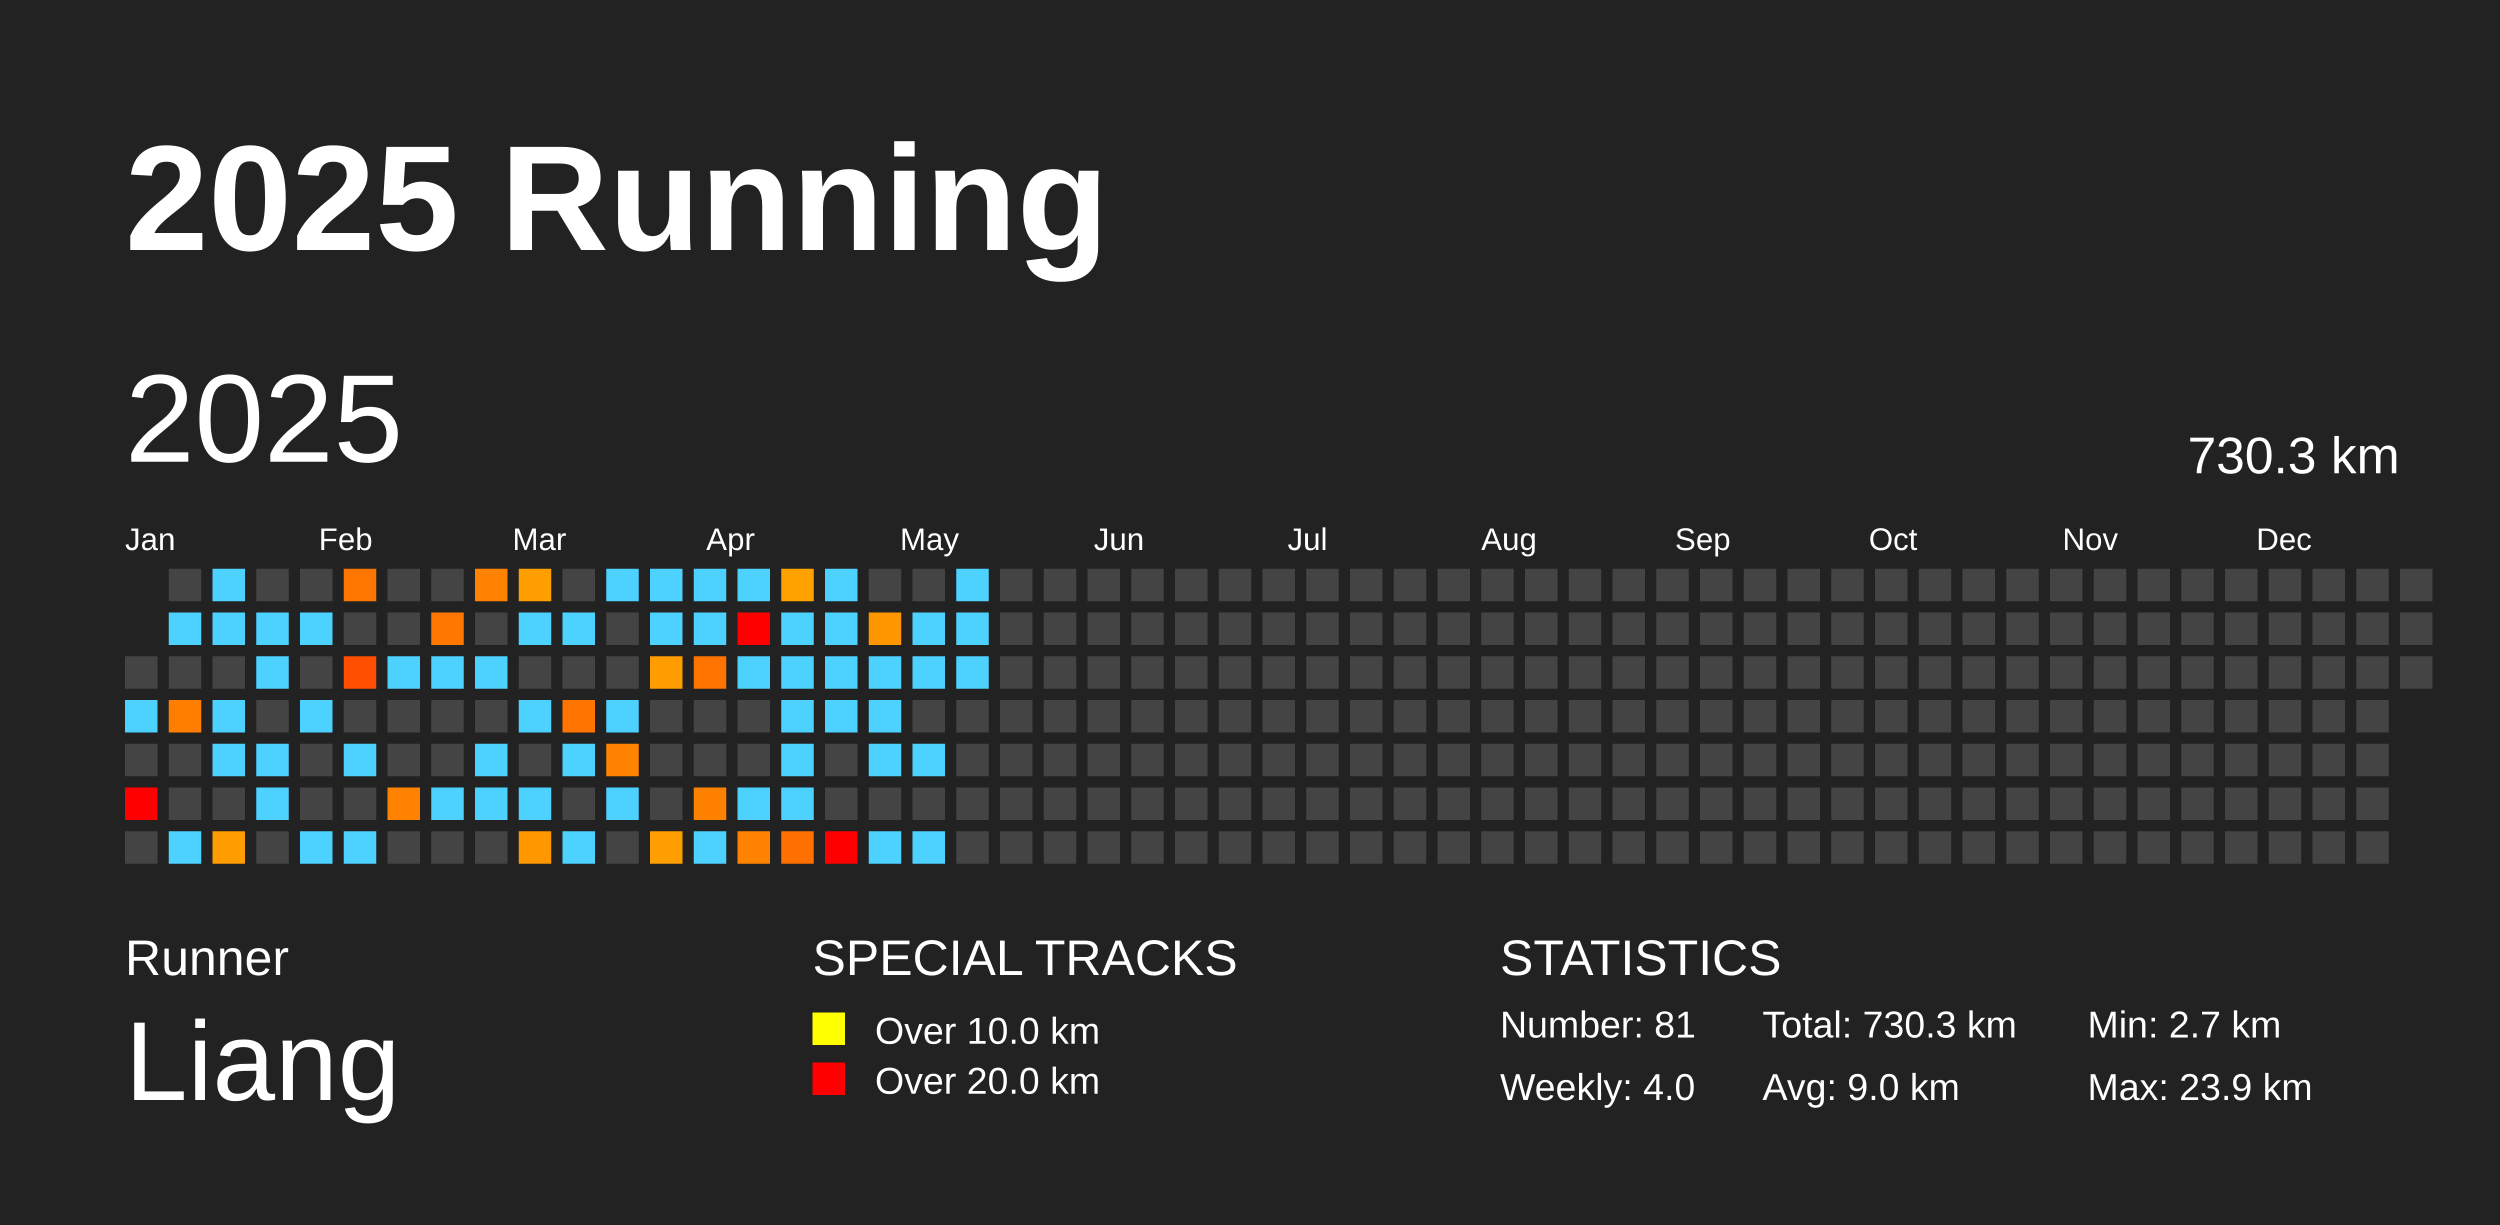
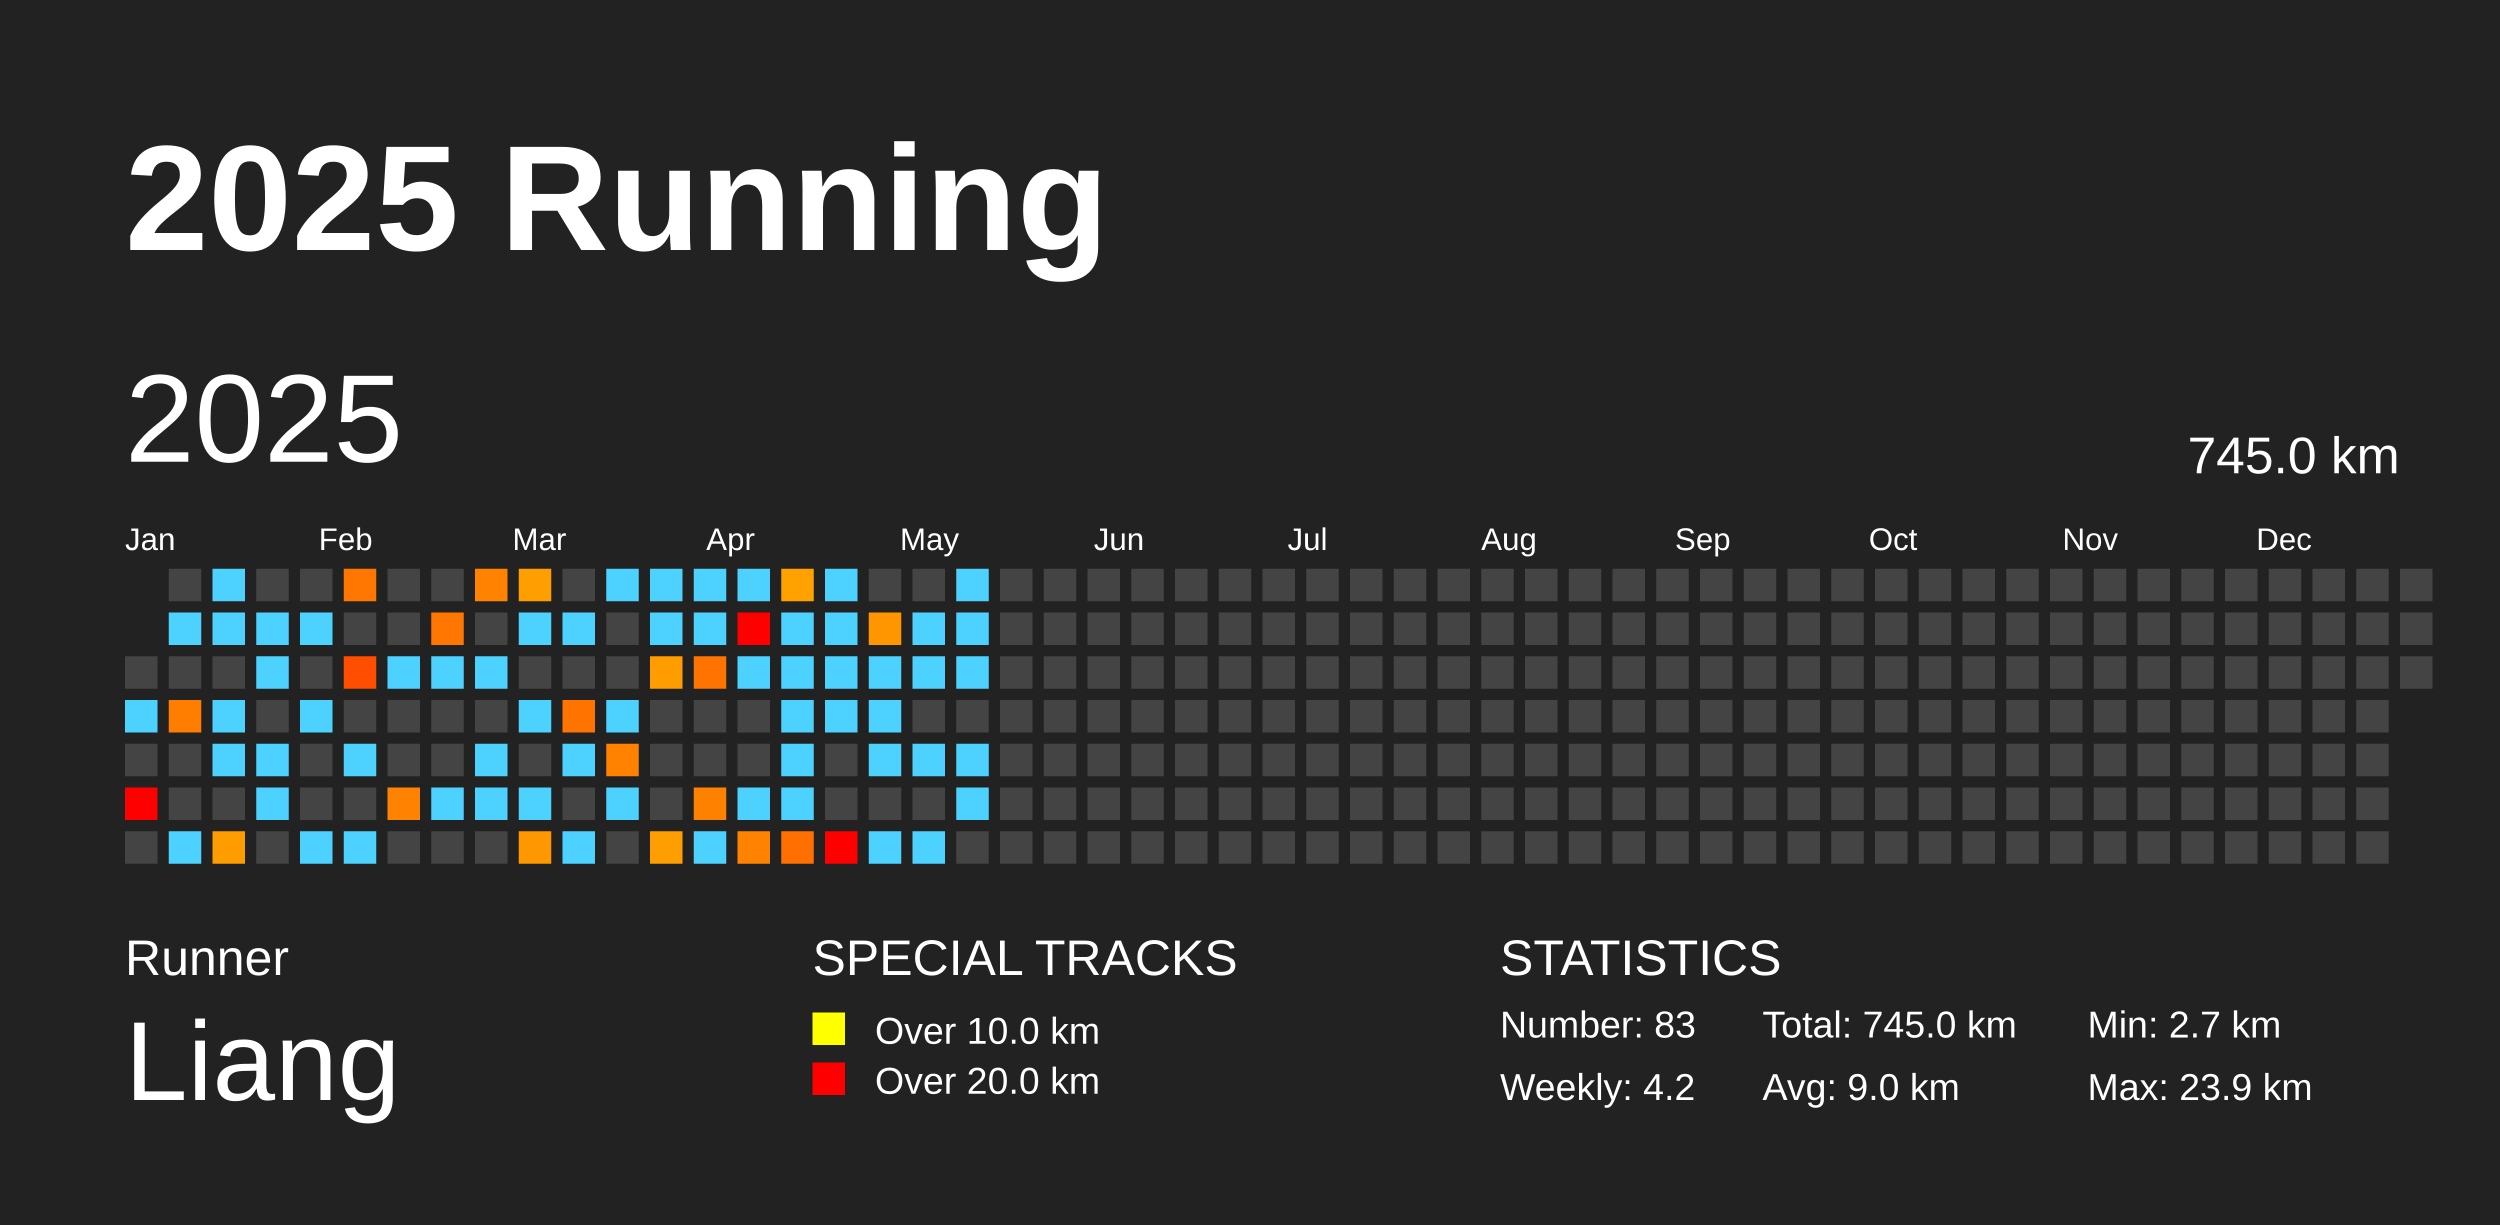
<svg xmlns="http://www.w3.org/2000/svg" baseProfile="full" height="98mm" version="1.1" viewBox="0,0,200,98" width="200mm">
  <defs />
  <rect fill="#222222" height="98" width="200" x="0" y="0" />
  <text fill="#FFFFFF" style="font-size:12px; font-family:Arial; font-weight:bold;" x="10" y="20">2025 Running</text>
  <text fill="#FFFFFF" style="font-size:4px; font-family:Arial" x="10" y="78">Runner</text>
  <text fill="#FFFFFF" style="font-size:9px; font-family:Arial" x="10" y="88">Liang</text>
  <text fill="#FFFFFF" style="font-size:4px; font-family:Arial" x="65" y="78">SPECIAL TRACKS</text>
  <rect fill="yellow" height="2.6" width="2.6" x="65" y="81" />
  <text fill="#FFFFFF" style="font-size:3px; font-family:Arial" x="70" y="83.5">Over 10.0 km</text>
  <rect fill="red" height="2.6" width="2.6" x="65" y="85" />
  <text fill="#FFFFFF" style="font-size:3px; font-family:Arial" x="70" y="87.5">Over 20.0 km</text>
  <text fill="#FFFFFF" style="font-size:4px; font-family:Arial" x="120" y="78">STATISTICS</text>
-   <text fill="#FFFFFF" style="font-size:3px; font-family:Arial" x="120" y="83">Number: 81</text>
-   <text fill="#FFFFFF" style="font-size:3px; font-family:Arial" x="120" y="88">Weekly: 4.0</text>
-   <text fill="#FFFFFF" style="font-size:3px; font-family:Arial" x="141" y="83">Total: 730.3 km</text>
+   <text fill="#FFFFFF" style="font-size:3px; font-family:Arial" x="120" y="83">Number: 83</text>
+   <text fill="#FFFFFF" style="font-size:3px; font-family:Arial" x="120" y="88">Weekly: 4.2</text>
+   <text fill="#FFFFFF" style="font-size:3px; font-family:Arial" x="141" y="83">Total: 745.0 km</text>
  <text fill="#FFFFFF" style="font-size:3px; font-family:Arial" x="141" y="88">Avg: 9.0 km</text>
  <text fill="#FFFFFF" style="font-size:3px; font-family:Arial" x="167" y="83">Min: 2.7 km</text>
  <text fill="#FFFFFF" style="font-size:3px; font-family:Arial" x="167" y="88">Max: 23.9 km</text>
  <text dominant-baseline="hanging" fill="#FFFFFF" style="font-size:10.0px; font-family:Arial;" x="10" y="30">2025</text>
-   <text dominant-baseline="hanging" fill="#FFFFFF" style="font-size:4.125px; font-family:Arial;" x="175" y="35">730.3 km</text>
+   <text dominant-baseline="hanging" fill="#FFFFFF" style="font-size:4.125px; font-family:Arial;" x="175" y="35">745.0 km</text>
  <text fill="#FFFFFF" style="font-size:2.5px; font-family:Arial" x="10.0" y="44">Jan</text>
  <text fill="#FFFFFF" style="font-size:2.5px; font-family:Arial" x="25.5" y="44">Feb</text>
  <text fill="#FFFFFF" style="font-size:2.5px; font-family:Arial" x="41.0" y="44">Mar</text>
  <text fill="#FFFFFF" style="font-size:2.5px; font-family:Arial" x="56.5" y="44">Apr</text>
  <text fill="#FFFFFF" style="font-size:2.5px; font-family:Arial" x="72.0" y="44">May</text>
  <text fill="#FFFFFF" style="font-size:2.5px; font-family:Arial" x="87.5" y="44">Jun</text>
  <text fill="#FFFFFF" style="font-size:2.5px; font-family:Arial" x="103.0" y="44">Jul</text>
  <text fill="#FFFFFF" style="font-size:2.5px; font-family:Arial" x="118.5" y="44">Aug</text>
  <text fill="#FFFFFF" style="font-size:2.5px; font-family:Arial" x="134.0" y="44">Sep</text>
  <text fill="#FFFFFF" style="font-size:2.5px; font-family:Arial" x="149.5" y="44">Oct</text>
  <text fill="#FFFFFF" style="font-size:2.5px; font-family:Arial" x="165.0" y="44">Nov</text>
  <text fill="#FFFFFF" style="font-size:2.5px; font-family:Arial" x="180.5" y="44">Dec</text>
  <rect fill="#444444" height="2.6" width="2.6" x="10.0" y="52.5" />
  <rect fill="#4dd2ff" height="2.6" width="2.6" x="10.0" y="56.0" />
  <rect fill="#444444" height="2.6" width="2.6" x="10.0" y="59.5" />
  <rect fill="red" height="2.6" width="2.6" x="10.0" y="63.0" />
  <rect fill="#444444" height="2.6" width="2.6" x="10.0" y="66.5" />
  <rect fill="#444444" height="2.6" width="2.6" x="13.5" y="45.5" />
  <rect fill="#4dd2ff" height="2.6" width="2.6" x="13.5" y="49.0" />
  <rect fill="#444444" height="2.6" width="2.6" x="13.5" y="52.5" />
  <rect fill="#ff7e00" height="2.6" width="2.6" x="13.5" y="56.0" />
  <rect fill="#444444" height="2.6" width="2.6" x="13.5" y="59.5" />
  <rect fill="#444444" height="2.6" width="2.6" x="13.5" y="63.0" />
  <rect fill="#4dd2ff" height="2.6" width="2.6" x="13.5" y="66.5" />
  <rect fill="#4dd2ff" height="2.6" width="2.6" x="17.0" y="45.5" />
  <rect fill="#4dd2ff" height="2.6" width="2.6" x="17.0" y="49.0" />
  <rect fill="#444444" height="2.6" width="2.6" x="17.0" y="52.5" />
  <rect fill="#4dd2ff" height="2.6" width="2.6" x="17.0" y="56.0" />
  <rect fill="#4dd2ff" height="2.6" width="2.6" x="17.0" y="59.5" />
  <rect fill="#444444" height="2.6" width="2.6" x="17.0" y="63.0" />
  <rect fill="#ff9c00" height="2.6" width="2.6" x="17.0" y="66.5" />
  <rect fill="#444444" height="2.6" width="2.6" x="20.5" y="45.5" />
  <rect fill="#4dd2ff" height="2.6" width="2.6" x="20.5" y="49.0" />
  <rect fill="#4dd2ff" height="2.6" width="2.6" x="20.5" y="52.5" />
  <rect fill="#444444" height="2.6" width="2.6" x="20.5" y="56.0" />
  <rect fill="#4dd2ff" height="2.6" width="2.6" x="20.5" y="59.5" />
  <rect fill="#4dd2ff" height="2.6" width="2.6" x="20.5" y="63.0" />
  <rect fill="#444444" height="2.6" width="2.6" x="20.5" y="66.5" />
  <rect fill="#444444" height="2.6" width="2.6" x="24.0" y="45.5" />
  <rect fill="#4dd2ff" height="2.6" width="2.6" x="24.0" y="49.0" />
  <rect fill="#444444" height="2.6" width="2.6" x="24.0" y="52.5" />
  <rect fill="#4dd2ff" height="2.6" width="2.6" x="24.0" y="56.0" />
  <rect fill="#444444" height="2.6" width="2.6" x="24.0" y="59.5" />
  <rect fill="#444444" height="2.6" width="2.6" x="24.0" y="63.0" />
  <rect fill="#4dd2ff" height="2.6" width="2.6" x="24.0" y="66.5" />
  <rect fill="#ff7700" height="2.6" width="2.6" x="27.5" y="45.5" />
  <rect fill="#444444" height="2.6" width="2.6" x="27.5" y="49.0" />
  <rect fill="#ff4e00" height="2.6" width="2.6" x="27.5" y="52.5" />
  <rect fill="#444444" height="2.6" width="2.6" x="27.5" y="56.0" />
  <rect fill="#4dd2ff" height="2.6" width="2.6" x="27.5" y="59.5" />
  <rect fill="#444444" height="2.6" width="2.6" x="27.5" y="63.0" />
  <rect fill="#4dd2ff" height="2.6" width="2.6" x="27.5" y="66.5" />
  <rect fill="#444444" height="2.6" width="2.6" x="31.0" y="45.5" />
  <rect fill="#444444" height="2.6" width="2.6" x="31.0" y="49.0" />
  <rect fill="#4dd2ff" height="2.6" width="2.6" x="31.0" y="52.5" />
  <rect fill="#444444" height="2.6" width="2.6" x="31.0" y="56.0" />
  <rect fill="#444444" height="2.6" width="2.6" x="31.0" y="59.5" />
  <rect fill="#ff8300" height="2.6" width="2.6" x="31.0" y="63.0" />
  <rect fill="#444444" height="2.6" width="2.6" x="31.0" y="66.5" />
  <rect fill="#444444" height="2.6" width="2.6" x="34.5" y="45.5" />
  <rect fill="#ff7600" height="2.6" width="2.6" x="34.5" y="49.0" />
  <rect fill="#4dd2ff" height="2.6" width="2.6" x="34.5" y="52.5" />
  <rect fill="#444444" height="2.6" width="2.6" x="34.5" y="56.0" />
  <rect fill="#444444" height="2.6" width="2.6" x="34.5" y="59.5" />
  <rect fill="#4dd2ff" height="2.6" width="2.6" x="34.5" y="63.0" />
  <rect fill="#444444" height="2.6" width="2.6" x="34.5" y="66.5" />
  <rect fill="#ff8200" height="2.6" width="2.6" x="38.0" y="45.5" />
  <rect fill="#444444" height="2.6" width="2.6" x="38.0" y="49.0" />
  <rect fill="#4dd2ff" height="2.6" width="2.6" x="38.0" y="52.5" />
  <rect fill="#444444" height="2.6" width="2.6" x="38.0" y="56.0" />
  <rect fill="#4dd2ff" height="2.6" width="2.6" x="38.0" y="59.5" />
  <rect fill="#4dd2ff" height="2.6" width="2.6" x="38.0" y="63.0" />
  <rect fill="#444444" height="2.6" width="2.6" x="38.0" y="66.5" />
  <rect fill="#ff9e00" height="2.6" width="2.6" x="41.5" y="45.5" />
  <rect fill="#4dd2ff" height="2.6" width="2.6" x="41.5" y="49.0" />
  <rect fill="#444444" height="2.6" width="2.6" x="41.5" y="52.5" />
  <rect fill="#4dd2ff" height="2.6" width="2.6" x="41.5" y="56.0" />
  <rect fill="#444444" height="2.6" width="2.6" x="41.5" y="59.5" />
  <rect fill="#4dd2ff" height="2.6" width="2.6" x="41.5" y="63.0" />
  <rect fill="#ff9700" height="2.6" width="2.6" x="41.5" y="66.5" />
  <rect fill="#444444" height="2.6" width="2.6" x="45.0" y="45.5" />
  <rect fill="#4dd2ff" height="2.6" width="2.6" x="45.0" y="49.0" />
  <rect fill="#444444" height="2.6" width="2.6" x="45.0" y="52.5" />
  <rect fill="#ff7300" height="2.6" width="2.6" x="45.0" y="56.0" />
  <rect fill="#4dd2ff" height="2.6" width="2.6" x="45.0" y="59.5" />
  <rect fill="#444444" height="2.6" width="2.6" x="45.0" y="63.0" />
  <rect fill="#4dd2ff" height="2.6" width="2.6" x="45.0" y="66.5" />
  <rect fill="#4dd2ff" height="2.6" width="2.6" x="48.5" y="45.5" />
  <rect fill="#444444" height="2.6" width="2.6" x="48.5" y="49.0" />
  <rect fill="#444444" height="2.6" width="2.6" x="48.5" y="52.5" />
  <rect fill="#4dd2ff" height="2.6" width="2.6" x="48.5" y="56.0" />
  <rect fill="#ff8200" height="2.6" width="2.6" x="48.5" y="59.5" />
  <rect fill="#4dd2ff" height="2.6" width="2.6" x="48.5" y="63.0" />
  <rect fill="#444444" height="2.6" width="2.6" x="48.5" y="66.5" />
  <rect fill="#4dd2ff" height="2.6" width="2.6" x="52.0" y="45.5" />
  <rect fill="#4dd2ff" height="2.6" width="2.6" x="52.0" y="49.0" />
  <rect fill="#ff9c00" height="2.6" width="2.6" x="52.0" y="52.5" />
  <rect fill="#444444" height="2.6" width="2.6" x="52.0" y="56.0" />
  <rect fill="#444444" height="2.6" width="2.6" x="52.0" y="59.5" />
  <rect fill="#444444" height="2.6" width="2.6" x="52.0" y="63.0" />
  <rect fill="#ff9e00" height="2.6" width="2.6" x="52.0" y="66.5" />
  <rect fill="#4dd2ff" height="2.6" width="2.6" x="55.5" y="45.5" />
  <rect fill="#4dd2ff" height="2.6" width="2.6" x="55.5" y="49.0" />
  <rect fill="#ff7300" height="2.6" width="2.6" x="55.5" y="52.5" />
  <rect fill="#444444" height="2.6" width="2.6" x="55.5" y="56.0" />
  <rect fill="#444444" height="2.6" width="2.6" x="55.5" y="59.5" />
  <rect fill="#ff8100" height="2.6" width="2.6" x="55.5" y="63.0" />
  <rect fill="#4dd2ff" height="2.6" width="2.6" x="55.5" y="66.5" />
  <rect fill="#4dd2ff" height="2.6" width="2.6" x="59.0" y="45.5" />
  <rect fill="red" height="2.6" width="2.6" x="59.0" y="49.0" />
  <rect fill="#4dd2ff" height="2.6" width="2.6" x="59.0" y="52.5" />
  <rect fill="#444444" height="2.6" width="2.6" x="59.0" y="56.0" />
  <rect fill="#444444" height="2.6" width="2.6" x="59.0" y="59.5" />
  <rect fill="#4dd2ff" height="2.6" width="2.6" x="59.0" y="63.0" />
  <rect fill="#ff8300" height="2.6" width="2.6" x="59.0" y="66.5" />
  <rect fill="#ffa200" height="2.6" width="2.6" x="62.5" y="45.5" />
  <rect fill="#4dd2ff" height="2.6" width="2.6" x="62.5" y="49.0" />
  <rect fill="#4dd2ff" height="2.6" width="2.6" x="62.5" y="52.5" />
  <rect fill="#4dd2ff" height="2.6" width="2.6" x="62.5" y="56.0" />
  <rect fill="#4dd2ff" height="2.6" width="2.6" x="62.5" y="59.5" />
  <rect fill="#4dd2ff" height="2.6" width="2.6" x="62.5" y="63.0" />
  <rect fill="#ff7000" height="2.6" width="2.6" x="62.5" y="66.5" />
  <rect fill="#4dd2ff" height="2.6" width="2.6" x="66.0" y="45.5" />
  <rect fill="#4dd2ff" height="2.6" width="2.6" x="66.0" y="49.0" />
  <rect fill="#4dd2ff" height="2.6" width="2.6" x="66.0" y="52.5" />
  <rect fill="#4dd2ff" height="2.6" width="2.6" x="66.0" y="56.0" />
  <rect fill="#444444" height="2.6" width="2.6" x="66.0" y="59.5" />
  <rect fill="#444444" height="2.6" width="2.6" x="66.0" y="63.0" />
  <rect fill="red" height="2.6" width="2.6" x="66.0" y="66.5" />
  <rect fill="#444444" height="2.6" width="2.6" x="69.5" y="45.5" />
  <rect fill="#ff9600" height="2.6" width="2.6" x="69.5" y="49.0" />
  <rect fill="#4dd2ff" height="2.6" width="2.6" x="69.5" y="52.5" />
  <rect fill="#4dd2ff" height="2.6" width="2.6" x="69.5" y="56.0" />
  <rect fill="#4dd2ff" height="2.6" width="2.6" x="69.5" y="59.5" />
  <rect fill="#444444" height="2.6" width="2.6" x="69.5" y="63.0" />
  <rect fill="#4dd2ff" height="2.6" width="2.6" x="69.5" y="66.5" />
  <rect fill="#444444" height="2.6" width="2.6" x="73.0" y="45.5" />
  <rect fill="#4dd2ff" height="2.6" width="2.6" x="73.0" y="49.0" />
  <rect fill="#4dd2ff" height="2.6" width="2.6" x="73.0" y="52.5" />
  <rect fill="#444444" height="2.6" width="2.6" x="73.0" y="56.0" />
  <rect fill="#4dd2ff" height="2.6" width="2.6" x="73.0" y="59.5" />
  <rect fill="#444444" height="2.6" width="2.6" x="73.0" y="63.0" />
  <rect fill="#4dd2ff" height="2.6" width="2.6" x="73.0" y="66.5" />
  <rect fill="#4dd2ff" height="2.6" width="2.6" x="76.5" y="45.5" />
  <rect fill="#4dd2ff" height="2.6" width="2.6" x="76.5" y="49.0" />
  <rect fill="#4dd2ff" height="2.6" width="2.6" x="76.5" y="52.5" />
  <rect fill="#444444" height="2.6" width="2.6" x="76.5" y="56.0" />
-   <rect fill="#444444" height="2.6" width="2.6" x="76.5" y="59.5" />
-   <rect fill="#444444" height="2.6" width="2.6" x="76.5" y="63.0" />
+   <rect fill="#4dd2ff" height="2.6" width="2.6" x="76.5" y="59.5" />
+   <rect fill="#4dd2ff" height="2.6" width="2.6" x="76.5" y="63.0" />
  <rect fill="#444444" height="2.6" width="2.6" x="76.5" y="66.5" />
  <rect fill="#444444" height="2.6" width="2.6" x="80.0" y="45.5" />
  <rect fill="#444444" height="2.6" width="2.6" x="80.0" y="49.0" />
  <rect fill="#444444" height="2.6" width="2.6" x="80.0" y="52.5" />
  <rect fill="#444444" height="2.6" width="2.6" x="80.0" y="56.0" />
  <rect fill="#444444" height="2.6" width="2.6" x="80.0" y="59.5" />
  <rect fill="#444444" height="2.6" width="2.6" x="80.0" y="63.0" />
  <rect fill="#444444" height="2.6" width="2.6" x="80.0" y="66.5" />
  <rect fill="#444444" height="2.6" width="2.6" x="83.5" y="45.5" />
  <rect fill="#444444" height="2.6" width="2.6" x="83.5" y="49.0" />
  <rect fill="#444444" height="2.6" width="2.6" x="83.5" y="52.5" />
  <rect fill="#444444" height="2.6" width="2.6" x="83.5" y="56.0" />
  <rect fill="#444444" height="2.6" width="2.6" x="83.5" y="59.5" />
  <rect fill="#444444" height="2.6" width="2.6" x="83.5" y="63.0" />
  <rect fill="#444444" height="2.6" width="2.6" x="83.5" y="66.5" />
  <rect fill="#444444" height="2.6" width="2.6" x="87.0" y="45.5" />
  <rect fill="#444444" height="2.6" width="2.6" x="87.0" y="49.0" />
  <rect fill="#444444" height="2.6" width="2.6" x="87.0" y="52.5" />
  <rect fill="#444444" height="2.6" width="2.6" x="87.0" y="56.0" />
  <rect fill="#444444" height="2.6" width="2.6" x="87.0" y="59.5" />
  <rect fill="#444444" height="2.6" width="2.6" x="87.0" y="63.0" />
  <rect fill="#444444" height="2.6" width="2.6" x="87.0" y="66.5" />
  <rect fill="#444444" height="2.6" width="2.6" x="90.5" y="45.5" />
  <rect fill="#444444" height="2.6" width="2.6" x="90.5" y="49.0" />
  <rect fill="#444444" height="2.6" width="2.6" x="90.5" y="52.5" />
  <rect fill="#444444" height="2.6" width="2.6" x="90.5" y="56.0" />
  <rect fill="#444444" height="2.6" width="2.6" x="90.5" y="59.5" />
  <rect fill="#444444" height="2.6" width="2.6" x="90.5" y="63.0" />
  <rect fill="#444444" height="2.6" width="2.6" x="90.5" y="66.5" />
  <rect fill="#444444" height="2.6" width="2.6" x="94.0" y="45.5" />
  <rect fill="#444444" height="2.6" width="2.6" x="94.0" y="49.0" />
  <rect fill="#444444" height="2.6" width="2.6" x="94.0" y="52.5" />
  <rect fill="#444444" height="2.6" width="2.6" x="94.0" y="56.0" />
  <rect fill="#444444" height="2.6" width="2.6" x="94.0" y="59.5" />
  <rect fill="#444444" height="2.6" width="2.6" x="94.0" y="63.0" />
  <rect fill="#444444" height="2.6" width="2.6" x="94.0" y="66.5" />
  <rect fill="#444444" height="2.6" width="2.6" x="97.5" y="45.5" />
  <rect fill="#444444" height="2.6" width="2.6" x="97.5" y="49.0" />
  <rect fill="#444444" height="2.6" width="2.6" x="97.5" y="52.5" />
  <rect fill="#444444" height="2.6" width="2.6" x="97.5" y="56.0" />
  <rect fill="#444444" height="2.6" width="2.6" x="97.5" y="59.5" />
  <rect fill="#444444" height="2.6" width="2.6" x="97.5" y="63.0" />
  <rect fill="#444444" height="2.6" width="2.6" x="97.5" y="66.5" />
  <rect fill="#444444" height="2.6" width="2.6" x="101.0" y="45.5" />
  <rect fill="#444444" height="2.6" width="2.6" x="101.0" y="49.0" />
  <rect fill="#444444" height="2.6" width="2.6" x="101.0" y="52.5" />
  <rect fill="#444444" height="2.6" width="2.6" x="101.0" y="56.0" />
  <rect fill="#444444" height="2.6" width="2.6" x="101.0" y="59.5" />
  <rect fill="#444444" height="2.6" width="2.6" x="101.0" y="63.0" />
  <rect fill="#444444" height="2.6" width="2.6" x="101.0" y="66.5" />
  <rect fill="#444444" height="2.6" width="2.6" x="104.5" y="45.5" />
  <rect fill="#444444" height="2.6" width="2.6" x="104.5" y="49.0" />
  <rect fill="#444444" height="2.6" width="2.6" x="104.5" y="52.5" />
  <rect fill="#444444" height="2.6" width="2.6" x="104.5" y="56.0" />
  <rect fill="#444444" height="2.6" width="2.6" x="104.5" y="59.5" />
  <rect fill="#444444" height="2.6" width="2.6" x="104.5" y="63.0" />
  <rect fill="#444444" height="2.6" width="2.6" x="104.5" y="66.5" />
  <rect fill="#444444" height="2.6" width="2.6" x="108.0" y="45.5" />
  <rect fill="#444444" height="2.6" width="2.6" x="108.0" y="49.0" />
  <rect fill="#444444" height="2.6" width="2.6" x="108.0" y="52.5" />
  <rect fill="#444444" height="2.6" width="2.6" x="108.0" y="56.0" />
  <rect fill="#444444" height="2.6" width="2.6" x="108.0" y="59.5" />
  <rect fill="#444444" height="2.6" width="2.6" x="108.0" y="63.0" />
  <rect fill="#444444" height="2.6" width="2.6" x="108.0" y="66.5" />
  <rect fill="#444444" height="2.6" width="2.6" x="111.5" y="45.5" />
  <rect fill="#444444" height="2.6" width="2.6" x="111.5" y="49.0" />
  <rect fill="#444444" height="2.6" width="2.6" x="111.5" y="52.5" />
  <rect fill="#444444" height="2.6" width="2.6" x="111.5" y="56.0" />
  <rect fill="#444444" height="2.6" width="2.6" x="111.5" y="59.5" />
  <rect fill="#444444" height="2.6" width="2.6" x="111.5" y="63.0" />
  <rect fill="#444444" height="2.6" width="2.6" x="111.5" y="66.5" />
  <rect fill="#444444" height="2.6" width="2.6" x="115.0" y="45.5" />
  <rect fill="#444444" height="2.6" width="2.6" x="115.0" y="49.0" />
  <rect fill="#444444" height="2.6" width="2.6" x="115.0" y="52.5" />
  <rect fill="#444444" height="2.6" width="2.6" x="115.0" y="56.0" />
  <rect fill="#444444" height="2.6" width="2.6" x="115.0" y="59.5" />
  <rect fill="#444444" height="2.6" width="2.6" x="115.0" y="63.0" />
  <rect fill="#444444" height="2.6" width="2.6" x="115.0" y="66.5" />
  <rect fill="#444444" height="2.6" width="2.6" x="118.5" y="45.5" />
  <rect fill="#444444" height="2.6" width="2.6" x="118.5" y="49.0" />
  <rect fill="#444444" height="2.6" width="2.6" x="118.5" y="52.5" />
  <rect fill="#444444" height="2.6" width="2.6" x="118.5" y="56.0" />
  <rect fill="#444444" height="2.6" width="2.6" x="118.5" y="59.5" />
  <rect fill="#444444" height="2.6" width="2.6" x="118.5" y="63.0" />
  <rect fill="#444444" height="2.6" width="2.6" x="118.5" y="66.5" />
  <rect fill="#444444" height="2.6" width="2.6" x="122.0" y="45.5" />
  <rect fill="#444444" height="2.6" width="2.6" x="122.0" y="49.0" />
  <rect fill="#444444" height="2.6" width="2.6" x="122.0" y="52.5" />
  <rect fill="#444444" height="2.6" width="2.6" x="122.0" y="56.0" />
  <rect fill="#444444" height="2.6" width="2.6" x="122.0" y="59.5" />
  <rect fill="#444444" height="2.6" width="2.6" x="122.0" y="63.0" />
  <rect fill="#444444" height="2.6" width="2.6" x="122.0" y="66.5" />
  <rect fill="#444444" height="2.6" width="2.6" x="125.5" y="45.5" />
  <rect fill="#444444" height="2.6" width="2.6" x="125.5" y="49.0" />
  <rect fill="#444444" height="2.6" width="2.6" x="125.5" y="52.5" />
  <rect fill="#444444" height="2.6" width="2.6" x="125.5" y="56.0" />
  <rect fill="#444444" height="2.6" width="2.6" x="125.5" y="59.5" />
  <rect fill="#444444" height="2.6" width="2.6" x="125.5" y="63.0" />
  <rect fill="#444444" height="2.6" width="2.6" x="125.5" y="66.5" />
  <rect fill="#444444" height="2.6" width="2.6" x="129.0" y="45.5" />
  <rect fill="#444444" height="2.6" width="2.6" x="129.0" y="49.0" />
  <rect fill="#444444" height="2.6" width="2.6" x="129.0" y="52.5" />
  <rect fill="#444444" height="2.6" width="2.6" x="129.0" y="56.0" />
  <rect fill="#444444" height="2.6" width="2.6" x="129.0" y="59.5" />
  <rect fill="#444444" height="2.6" width="2.6" x="129.0" y="63.0" />
  <rect fill="#444444" height="2.6" width="2.6" x="129.0" y="66.5" />
  <rect fill="#444444" height="2.6" width="2.6" x="132.5" y="45.5" />
  <rect fill="#444444" height="2.6" width="2.6" x="132.5" y="49.0" />
  <rect fill="#444444" height="2.6" width="2.6" x="132.5" y="52.5" />
  <rect fill="#444444" height="2.6" width="2.6" x="132.5" y="56.0" />
  <rect fill="#444444" height="2.6" width="2.6" x="132.5" y="59.5" />
  <rect fill="#444444" height="2.6" width="2.6" x="132.5" y="63.0" />
  <rect fill="#444444" height="2.6" width="2.6" x="132.5" y="66.5" />
  <rect fill="#444444" height="2.6" width="2.6" x="136.0" y="45.5" />
  <rect fill="#444444" height="2.6" width="2.6" x="136.0" y="49.0" />
  <rect fill="#444444" height="2.6" width="2.6" x="136.0" y="52.5" />
  <rect fill="#444444" height="2.6" width="2.6" x="136.0" y="56.0" />
  <rect fill="#444444" height="2.6" width="2.6" x="136.0" y="59.5" />
  <rect fill="#444444" height="2.6" width="2.6" x="136.0" y="63.0" />
  <rect fill="#444444" height="2.6" width="2.6" x="136.0" y="66.5" />
  <rect fill="#444444" height="2.6" width="2.6" x="139.5" y="45.5" />
  <rect fill="#444444" height="2.6" width="2.6" x="139.5" y="49.0" />
  <rect fill="#444444" height="2.6" width="2.6" x="139.5" y="52.5" />
  <rect fill="#444444" height="2.6" width="2.6" x="139.5" y="56.0" />
  <rect fill="#444444" height="2.6" width="2.6" x="139.5" y="59.5" />
  <rect fill="#444444" height="2.6" width="2.6" x="139.5" y="63.0" />
  <rect fill="#444444" height="2.6" width="2.6" x="139.5" y="66.5" />
  <rect fill="#444444" height="2.6" width="2.6" x="143.0" y="45.5" />
  <rect fill="#444444" height="2.6" width="2.6" x="143.0" y="49.0" />
  <rect fill="#444444" height="2.6" width="2.6" x="143.0" y="52.5" />
  <rect fill="#444444" height="2.6" width="2.6" x="143.0" y="56.0" />
  <rect fill="#444444" height="2.6" width="2.6" x="143.0" y="59.5" />
  <rect fill="#444444" height="2.6" width="2.6" x="143.0" y="63.0" />
  <rect fill="#444444" height="2.6" width="2.6" x="143.0" y="66.5" />
  <rect fill="#444444" height="2.6" width="2.6" x="146.5" y="45.5" />
  <rect fill="#444444" height="2.6" width="2.6" x="146.5" y="49.0" />
  <rect fill="#444444" height="2.6" width="2.6" x="146.5" y="52.5" />
  <rect fill="#444444" height="2.6" width="2.6" x="146.5" y="56.0" />
  <rect fill="#444444" height="2.6" width="2.6" x="146.5" y="59.5" />
  <rect fill="#444444" height="2.6" width="2.6" x="146.5" y="63.0" />
  <rect fill="#444444" height="2.6" width="2.6" x="146.5" y="66.5" />
  <rect fill="#444444" height="2.6" width="2.6" x="150.0" y="45.5" />
  <rect fill="#444444" height="2.6" width="2.6" x="150.0" y="49.0" />
  <rect fill="#444444" height="2.6" width="2.6" x="150.0" y="52.5" />
  <rect fill="#444444" height="2.6" width="2.6" x="150.0" y="56.0" />
  <rect fill="#444444" height="2.6" width="2.6" x="150.0" y="59.5" />
  <rect fill="#444444" height="2.6" width="2.6" x="150.0" y="63.0" />
  <rect fill="#444444" height="2.6" width="2.6" x="150.0" y="66.5" />
  <rect fill="#444444" height="2.6" width="2.6" x="153.5" y="45.5" />
  <rect fill="#444444" height="2.6" width="2.6" x="153.5" y="49.0" />
  <rect fill="#444444" height="2.6" width="2.6" x="153.5" y="52.5" />
  <rect fill="#444444" height="2.6" width="2.6" x="153.5" y="56.0" />
  <rect fill="#444444" height="2.6" width="2.6" x="153.5" y="59.5" />
  <rect fill="#444444" height="2.6" width="2.6" x="153.5" y="63.0" />
  <rect fill="#444444" height="2.6" width="2.6" x="153.5" y="66.5" />
  <rect fill="#444444" height="2.6" width="2.6" x="157.0" y="45.5" />
  <rect fill="#444444" height="2.6" width="2.6" x="157.0" y="49.0" />
  <rect fill="#444444" height="2.6" width="2.6" x="157.0" y="52.5" />
  <rect fill="#444444" height="2.6" width="2.6" x="157.0" y="56.0" />
  <rect fill="#444444" height="2.6" width="2.6" x="157.0" y="59.5" />
  <rect fill="#444444" height="2.6" width="2.6" x="157.0" y="63.0" />
  <rect fill="#444444" height="2.6" width="2.6" x="157.0" y="66.5" />
  <rect fill="#444444" height="2.6" width="2.6" x="160.5" y="45.5" />
  <rect fill="#444444" height="2.6" width="2.6" x="160.5" y="49.0" />
  <rect fill="#444444" height="2.6" width="2.6" x="160.5" y="52.5" />
  <rect fill="#444444" height="2.6" width="2.6" x="160.5" y="56.0" />
  <rect fill="#444444" height="2.6" width="2.6" x="160.5" y="59.5" />
  <rect fill="#444444" height="2.6" width="2.6" x="160.5" y="63.0" />
  <rect fill="#444444" height="2.6" width="2.6" x="160.5" y="66.5" />
  <rect fill="#444444" height="2.6" width="2.6" x="164.0" y="45.5" />
  <rect fill="#444444" height="2.6" width="2.6" x="164.0" y="49.0" />
  <rect fill="#444444" height="2.6" width="2.6" x="164.0" y="52.5" />
  <rect fill="#444444" height="2.6" width="2.6" x="164.0" y="56.0" />
  <rect fill="#444444" height="2.6" width="2.6" x="164.0" y="59.5" />
  <rect fill="#444444" height="2.6" width="2.6" x="164.0" y="63.0" />
  <rect fill="#444444" height="2.6" width="2.6" x="164.0" y="66.5" />
  <rect fill="#444444" height="2.6" width="2.6" x="167.5" y="45.5" />
  <rect fill="#444444" height="2.6" width="2.6" x="167.5" y="49.0" />
  <rect fill="#444444" height="2.6" width="2.6" x="167.5" y="52.5" />
  <rect fill="#444444" height="2.6" width="2.6" x="167.5" y="56.0" />
  <rect fill="#444444" height="2.6" width="2.6" x="167.5" y="59.5" />
  <rect fill="#444444" height="2.6" width="2.6" x="167.5" y="63.0" />
  <rect fill="#444444" height="2.6" width="2.6" x="167.5" y="66.5" />
  <rect fill="#444444" height="2.6" width="2.6" x="171.0" y="45.5" />
  <rect fill="#444444" height="2.6" width="2.6" x="171.0" y="49.0" />
  <rect fill="#444444" height="2.6" width="2.6" x="171.0" y="52.5" />
  <rect fill="#444444" height="2.6" width="2.6" x="171.0" y="56.0" />
  <rect fill="#444444" height="2.6" width="2.6" x="171.0" y="59.5" />
  <rect fill="#444444" height="2.6" width="2.6" x="171.0" y="63.0" />
  <rect fill="#444444" height="2.6" width="2.6" x="171.0" y="66.5" />
  <rect fill="#444444" height="2.6" width="2.6" x="174.5" y="45.5" />
  <rect fill="#444444" height="2.6" width="2.6" x="174.5" y="49.0" />
  <rect fill="#444444" height="2.6" width="2.6" x="174.5" y="52.5" />
  <rect fill="#444444" height="2.6" width="2.6" x="174.5" y="56.0" />
  <rect fill="#444444" height="2.6" width="2.6" x="174.5" y="59.5" />
  <rect fill="#444444" height="2.6" width="2.6" x="174.5" y="63.0" />
  <rect fill="#444444" height="2.6" width="2.6" x="174.5" y="66.5" />
  <rect fill="#444444" height="2.6" width="2.6" x="178.0" y="45.5" />
  <rect fill="#444444" height="2.6" width="2.6" x="178.0" y="49.0" />
  <rect fill="#444444" height="2.6" width="2.6" x="178.0" y="52.5" />
  <rect fill="#444444" height="2.6" width="2.6" x="178.0" y="56.0" />
  <rect fill="#444444" height="2.6" width="2.6" x="178.0" y="59.5" />
  <rect fill="#444444" height="2.6" width="2.6" x="178.0" y="63.0" />
  <rect fill="#444444" height="2.6" width="2.6" x="178.0" y="66.5" />
  <rect fill="#444444" height="2.6" width="2.6" x="181.5" y="45.5" />
  <rect fill="#444444" height="2.6" width="2.6" x="181.5" y="49.0" />
  <rect fill="#444444" height="2.6" width="2.6" x="181.5" y="52.5" />
  <rect fill="#444444" height="2.6" width="2.6" x="181.5" y="56.0" />
  <rect fill="#444444" height="2.6" width="2.6" x="181.5" y="59.5" />
  <rect fill="#444444" height="2.6" width="2.6" x="181.5" y="63.0" />
  <rect fill="#444444" height="2.6" width="2.6" x="181.5" y="66.5" />
  <rect fill="#444444" height="2.6" width="2.6" x="185.0" y="45.5" />
  <rect fill="#444444" height="2.6" width="2.6" x="185.0" y="49.0" />
  <rect fill="#444444" height="2.6" width="2.6" x="185.0" y="52.5" />
  <rect fill="#444444" height="2.6" width="2.6" x="185.0" y="56.0" />
  <rect fill="#444444" height="2.6" width="2.6" x="185.0" y="59.5" />
  <rect fill="#444444" height="2.6" width="2.6" x="185.0" y="63.0" />
  <rect fill="#444444" height="2.6" width="2.6" x="185.0" y="66.5" />
  <rect fill="#444444" height="2.6" width="2.6" x="188.5" y="45.5" />
  <rect fill="#444444" height="2.6" width="2.6" x="188.5" y="49.0" />
  <rect fill="#444444" height="2.6" width="2.6" x="188.5" y="52.5" />
  <rect fill="#444444" height="2.6" width="2.6" x="188.5" y="56.0" />
  <rect fill="#444444" height="2.6" width="2.6" x="188.5" y="59.5" />
  <rect fill="#444444" height="2.6" width="2.6" x="188.5" y="63.0" />
  <rect fill="#444444" height="2.6" width="2.6" x="188.5" y="66.5" />
  <rect fill="#444444" height="2.6" width="2.6" x="192.0" y="45.5" />
  <rect fill="#444444" height="2.6" width="2.6" x="192.0" y="49.0" />
  <rect fill="#444444" height="2.6" width="2.6" x="192.0" y="52.5" />
</svg>
